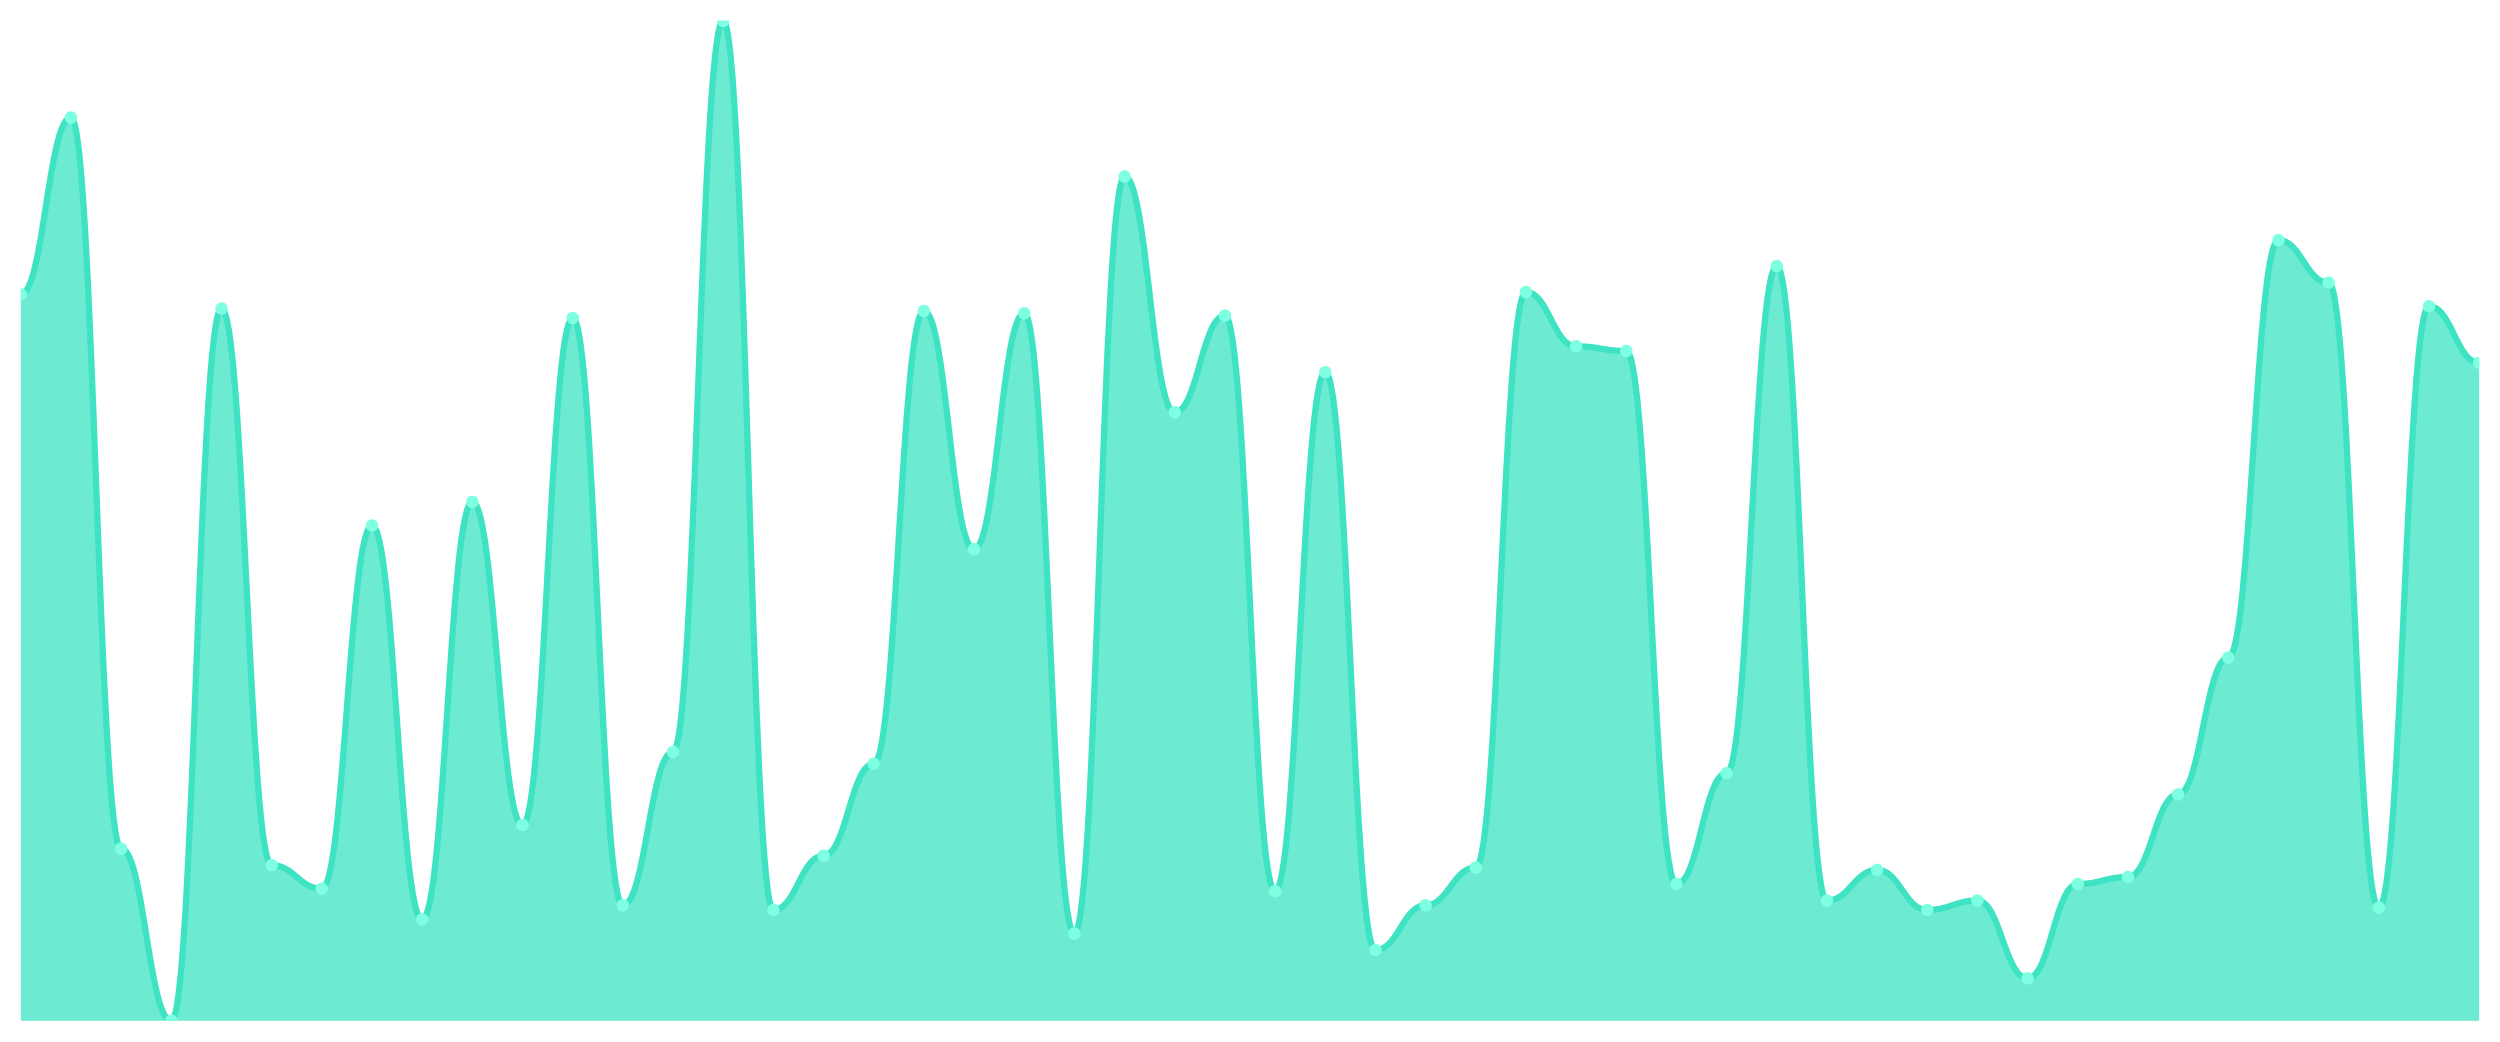
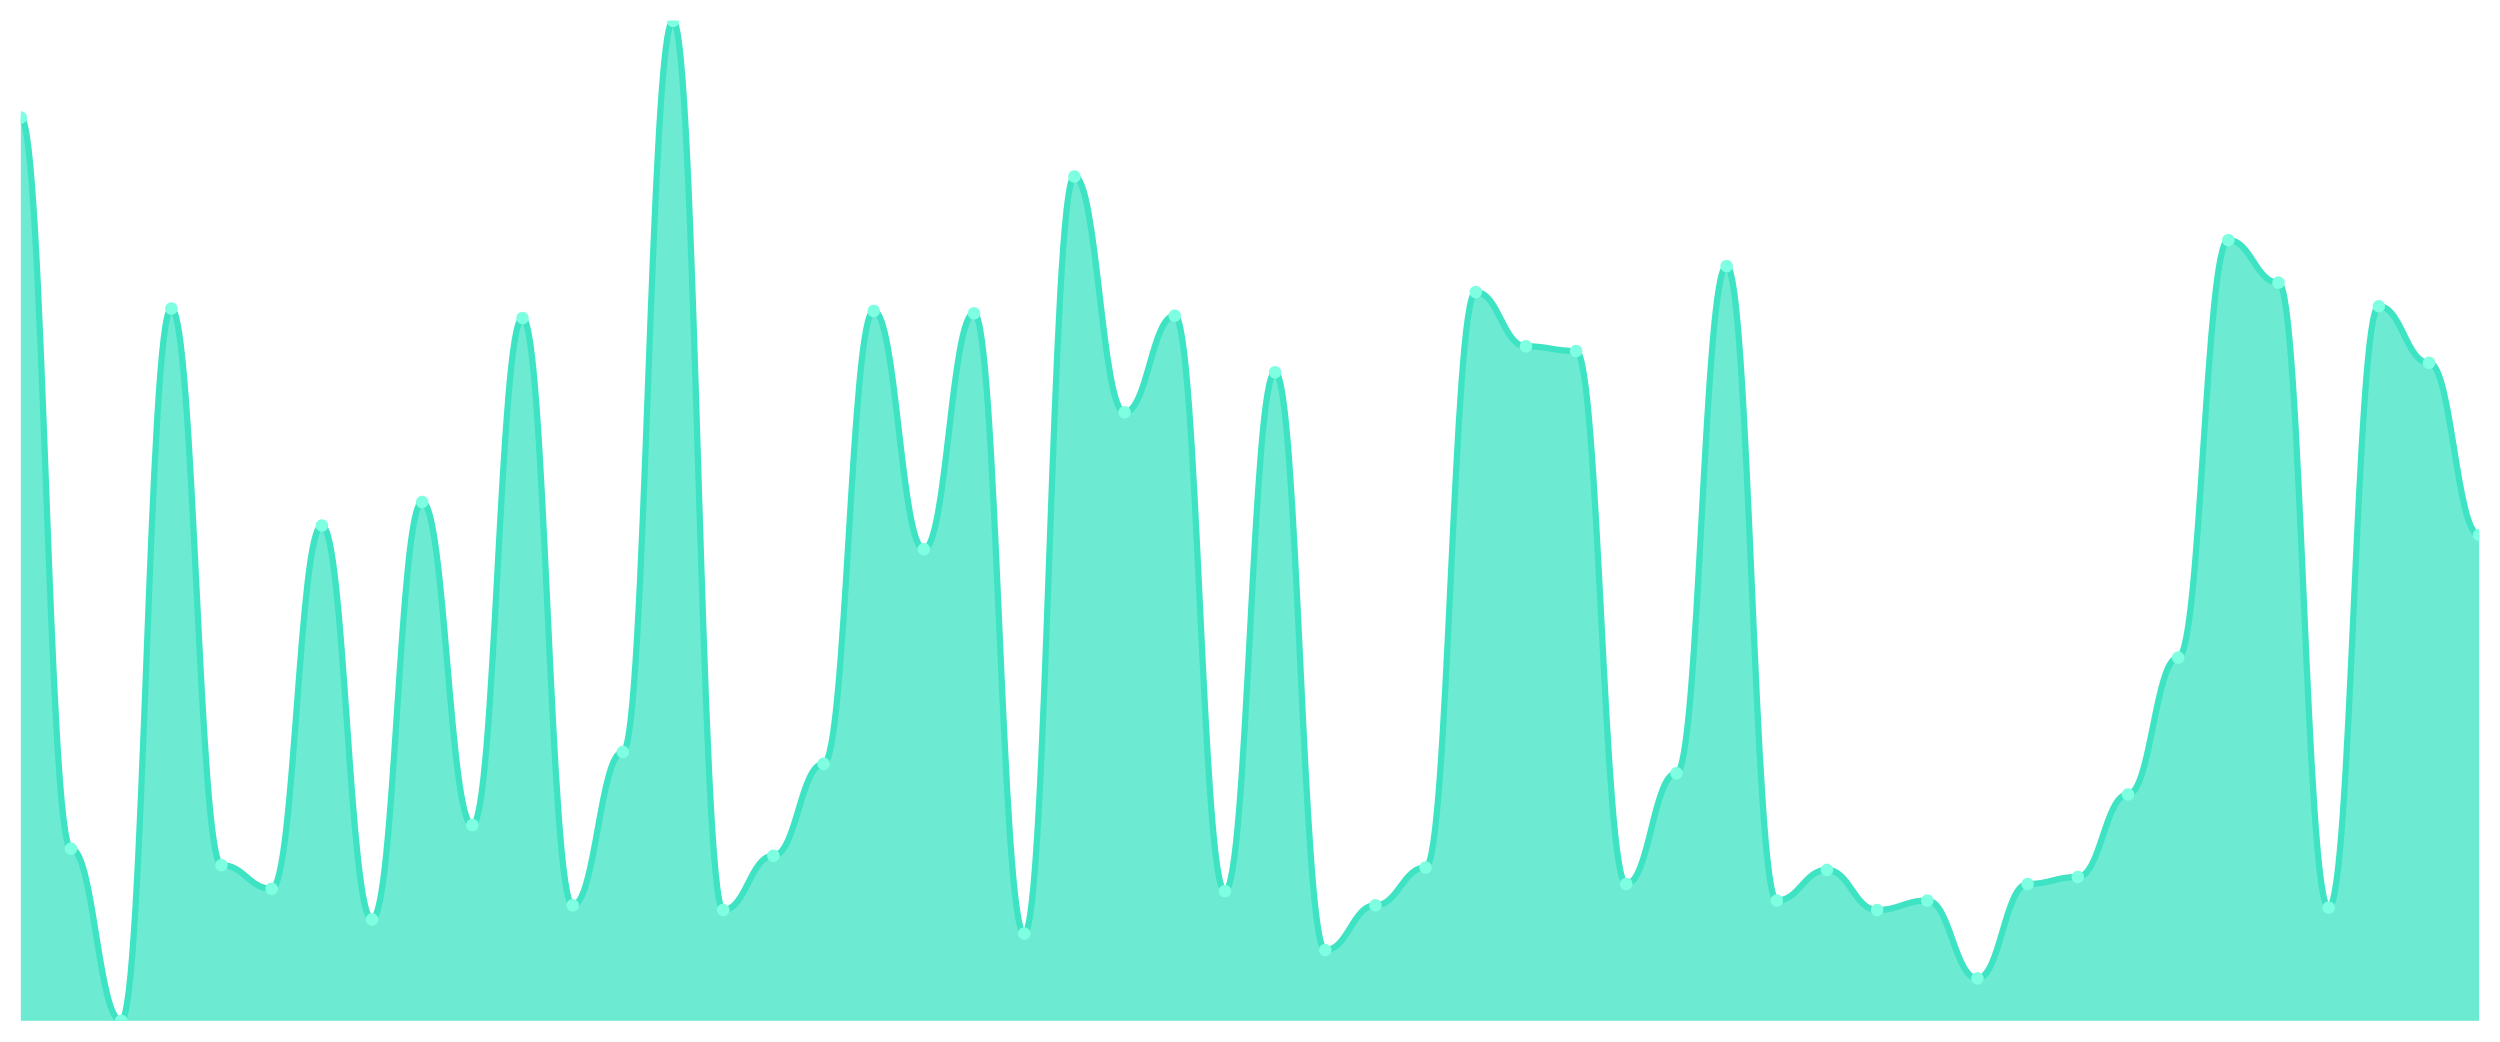
<svg xmlns="http://www.w3.org/2000/svg" viewBox="0 0 1200 500" width="1200" height="500">
  <defs>
    <clipPath id="c">
      <rect x="10" y="10" width="1180" height="480" />
    </clipPath>
  </defs>
  <rect width="1200" height="500" fill="none" />
  <g clip-path="url(#c)">
-     <path d="M 10,490 L 10,141.321 C 20.837,141.321 23.245,56.415 34.082,56.415 C 44.918,56.415 47.327,407.358 58.163,407.358 C 69,407.358 71.408,490 82.245,490 C 93.082,490 95.49,148.113 106.327,148.113 C 117.163,148.113 119.571,415.283 130.408,415.283 C 141.245,415.283 143.653,426.604 154.49,426.604 C 165.327,426.604 167.735,252.264 178.571,252.264 C 189.408,252.264 191.816,441.321 202.653,441.321 C 213.49,441.321 215.898,240.943 226.735,240.943 C 237.571,240.943 239.98,396.038 250.816,396.038 C 261.653,396.038 264.061,152.642 274.898,152.642 C 285.735,152.642 288.143,434.528 298.98,434.528 C 309.816,434.528 312.224,360.943 323.061,360.943 C 333.898,360.943 336.306,10 347.143,10 C 357.98,10 360.388,436.792 371.224,436.792 C 382.061,436.792 384.469,410.755 395.306,410.755 C 406.143,410.755 408.551,366.604 419.388,366.604 C 430.224,366.604 432.633,149.245 443.469,149.245 C 454.306,149.245 456.714,263.585 467.551,263.585 C 478.388,263.585 480.796,150.377 491.633,150.377 C 502.469,150.377 504.878,448.113 515.714,448.113 C 526.551,448.113 528.959,84.717 539.796,84.717 C 550.633,84.717 553.041,197.925 563.878,197.925 C 574.714,197.925 577.122,151.509 587.959,151.509 C 598.796,151.509 601.204,427.736 612.041,427.736 C 622.878,427.736 625.286,178.679 636.122,178.679 C 646.959,178.679 649.367,456.038 660.204,456.038 C 671.041,456.038 673.449,434.528 684.286,434.528 C 695.122,434.528 697.531,416.415 708.367,416.415 C 719.204,416.415 721.612,140.189 732.449,140.189 C 743.286,140.189 745.694,166.226 756.531,166.226 C 767.367,166.226 769.776,168.491 780.612,168.491 C 791.449,168.491 793.857,424.34 804.694,424.34 C 815.531,424.34 817.939,371.132 828.776,371.132 C 839.612,371.132 842.02,127.736 852.857,127.736 C 863.694,127.736 866.102,432.264 876.939,432.264 C 887.776,432.264 890.184,417.547 901.02,417.547 C 911.857,417.547 914.265,436.792 925.102,436.792 C 935.939,436.792 938.347,432.264 949.184,432.264 C 960.02,432.264 962.429,469.623 973.265,469.623 C 984.102,469.623 986.51,424.34 997.347,424.34 C 1008.184,424.34 1010.592,420.943 1021.429,420.943 C 1032.265,420.943 1034.673,381.321 1045.51,381.321 C 1056.347,381.321 1058.755,315.66 1069.592,315.66 C 1080.429,315.66 1082.837,115.283 1093.673,115.283 C 1104.51,115.283 1106.918,135.66 1117.755,135.66 C 1128.592,135.66 1131,435.66 1141.837,435.66 C 1152.673,435.66 1155.082,146.981 1165.918,146.981 C 1176.755,146.981 1179.163,174.151 1190,174.151 L 1190,490 Z" fill="rgba(61,227,195,0.75)" />
-     <path d="M 10,141.321 C 20.837,141.321 23.245,56.415 34.082,56.415 C 44.918,56.415 47.327,407.358 58.163,407.358 C 69,407.358 71.408,490 82.245,490 C 93.082,490 95.49,148.113 106.327,148.113 C 117.163,148.113 119.571,415.283 130.408,415.283 C 141.245,415.283 143.653,426.604 154.49,426.604 C 165.327,426.604 167.735,252.264 178.571,252.264 C 189.408,252.264 191.816,441.321 202.653,441.321 C 213.49,441.321 215.898,240.943 226.735,240.943 C 237.571,240.943 239.98,396.038 250.816,396.038 C 261.653,396.038 264.061,152.642 274.898,152.642 C 285.735,152.642 288.143,434.528 298.98,434.528 C 309.816,434.528 312.224,360.943 323.061,360.943 C 333.898,360.943 336.306,10 347.143,10 C 357.98,10 360.388,436.792 371.224,436.792 C 382.061,436.792 384.469,410.755 395.306,410.755 C 406.143,410.755 408.551,366.604 419.388,366.604 C 430.224,366.604 432.633,149.245 443.469,149.245 C 454.306,149.245 456.714,263.585 467.551,263.585 C 478.388,263.585 480.796,150.377 491.633,150.377 C 502.469,150.377 504.878,448.113 515.714,448.113 C 526.551,448.113 528.959,84.717 539.796,84.717 C 550.633,84.717 553.041,197.925 563.878,197.925 C 574.714,197.925 577.122,151.509 587.959,151.509 C 598.796,151.509 601.204,427.736 612.041,427.736 C 622.878,427.736 625.286,178.679 636.122,178.679 C 646.959,178.679 649.367,456.038 660.204,456.038 C 671.041,456.038 673.449,434.528 684.286,434.528 C 695.122,434.528 697.531,416.415 708.367,416.415 C 719.204,416.415 721.612,140.189 732.449,140.189 C 743.286,140.189 745.694,166.226 756.531,166.226 C 767.367,166.226 769.776,168.491 780.612,168.491 C 791.449,168.491 793.857,424.34 804.694,424.34 C 815.531,424.34 817.939,371.132 828.776,371.132 C 839.612,371.132 842.02,127.736 852.857,127.736 C 863.694,127.736 866.102,432.264 876.939,432.264 C 887.776,432.264 890.184,417.547 901.02,417.547 C 911.857,417.547 914.265,436.792 925.102,436.792 C 935.939,436.792 938.347,432.264 949.184,432.264 C 960.02,432.264 962.429,469.623 973.265,469.623 C 984.102,469.623 986.51,424.34 997.347,424.34 C 1008.184,424.34 1010.592,420.943 1021.429,420.943 C 1032.265,420.943 1034.673,381.321 1045.51,381.321 C 1056.347,381.321 1058.755,315.66 1069.592,315.66 C 1080.429,315.66 1082.837,115.283 1093.673,115.283 C 1104.51,115.283 1106.918,135.66 1117.755,135.66 C 1128.592,135.66 1131,435.66 1141.837,435.66 C 1152.673,435.66 1155.082,146.981 1165.918,146.981 C 1176.755,146.981 1179.163,174.151 1190,174.151" fill="none" stroke="#3de3c3" stroke-width="3" stroke-linecap="round" stroke-linejoin="round" />
-     <circle cx="10" cy="141.321" r="3" fill="#7fffe1" />
-     <circle cx="34.082" cy="56.415" r="3" fill="#7fffe1" />
-     <circle cx="58.163" cy="407.358" r="3" fill="#7fffe1" />
-     <circle cx="82.245" cy="490" r="3" fill="#7fffe1" />
-     <circle cx="106.327" cy="148.113" r="3" fill="#7fffe1" />
-     <circle cx="130.408" cy="415.283" r="3" fill="#7fffe1" />
-     <circle cx="154.49" cy="426.604" r="3" fill="#7fffe1" />
-     <circle cx="178.571" cy="252.264" r="3" fill="#7fffe1" />
-     <circle cx="202.653" cy="441.321" r="3" fill="#7fffe1" />
-     <circle cx="226.735" cy="240.943" r="3" fill="#7fffe1" />
-     <circle cx="250.816" cy="396.038" r="3" fill="#7fffe1" />
-     <circle cx="274.898" cy="152.642" r="3" fill="#7fffe1" />
-     <circle cx="298.98" cy="434.528" r="3" fill="#7fffe1" />
-     <circle cx="323.061" cy="360.943" r="3" fill="#7fffe1" />
-     <circle cx="347.143" cy="10" r="3" fill="#7fffe1" />
-     <circle cx="371.224" cy="436.792" r="3" fill="#7fffe1" />
-     <circle cx="395.306" cy="410.755" r="3" fill="#7fffe1" />
-     <circle cx="419.388" cy="366.604" r="3" fill="#7fffe1" />
-     <circle cx="443.469" cy="149.245" r="3" fill="#7fffe1" />
-     <circle cx="467.551" cy="263.585" r="3" fill="#7fffe1" />
-     <circle cx="491.633" cy="150.377" r="3" fill="#7fffe1" />
-     <circle cx="515.714" cy="448.113" r="3" fill="#7fffe1" />
-     <circle cx="539.796" cy="84.717" r="3" fill="#7fffe1" />
-     <circle cx="563.878" cy="197.925" r="3" fill="#7fffe1" />
-     <circle cx="587.959" cy="151.509" r="3" fill="#7fffe1" />
-     <circle cx="612.041" cy="427.736" r="3" fill="#7fffe1" />
-     <circle cx="636.122" cy="178.679" r="3" fill="#7fffe1" />
-     <circle cx="660.204" cy="456.038" r="3" fill="#7fffe1" />
-     <circle cx="684.286" cy="434.528" r="3" fill="#7fffe1" />
-     <circle cx="708.367" cy="416.415" r="3" fill="#7fffe1" />
-     <circle cx="732.449" cy="140.189" r="3" fill="#7fffe1" />
-     <circle cx="756.531" cy="166.226" r="3" fill="#7fffe1" />
-     <circle cx="780.612" cy="168.491" r="3" fill="#7fffe1" />
-     <circle cx="804.694" cy="424.34" r="3" fill="#7fffe1" />
-     <circle cx="828.776" cy="371.132" r="3" fill="#7fffe1" />
-     <circle cx="852.857" cy="127.736" r="3" fill="#7fffe1" />
-     <circle cx="876.939" cy="432.264" r="3" fill="#7fffe1" />
-     <circle cx="901.02" cy="417.547" r="3" fill="#7fffe1" />
-     <circle cx="925.102" cy="436.792" r="3" fill="#7fffe1" />
-     <circle cx="949.184" cy="432.264" r="3" fill="#7fffe1" />
-     <circle cx="973.265" cy="469.623" r="3" fill="#7fffe1" />
-     <circle cx="997.347" cy="424.34" r="3" fill="#7fffe1" />
-     <circle cx="1021.429" cy="420.943" r="3" fill="#7fffe1" />
-     <circle cx="1045.51" cy="381.321" r="3" fill="#7fffe1" />
-     <circle cx="1069.592" cy="315.66" r="3" fill="#7fffe1" />
-     <circle cx="1093.673" cy="115.283" r="3" fill="#7fffe1" />
-     <circle cx="1117.755" cy="135.66" r="3" fill="#7fffe1" />
-     <circle cx="1141.837" cy="435.66" r="3" fill="#7fffe1" />
-     <circle cx="1165.918" cy="146.981" r="3" fill="#7fffe1" />
-     <circle cx="1190" cy="174.151" r="3" fill="#7fffe1" />
+     <path d="M 10,490 L 10,56.415 C 20.837,56.415 23.245,407.358 34.082,407.358 C 44.918,407.358 47.327,490 58.163,490 C 69,490 71.408,148.113 82.245,148.113 C 93.082,148.113 95.49,415.283 106.327,415.283 C 117.163,415.283 119.571,426.604 130.408,426.604 C 141.245,426.604 143.653,252.264 154.49,252.264 C 165.327,252.264 167.735,441.321 178.571,441.321 C 189.408,441.321 191.816,240.943 202.653,240.943 C 213.49,240.943 215.898,396.038 226.735,396.038 C 237.571,396.038 239.98,152.642 250.816,152.642 C 261.653,152.642 264.061,434.528 274.898,434.528 C 285.735,434.528 288.143,360.943 298.98,360.943 C 309.816,360.943 312.224,10 323.061,10 C 333.898,10 336.306,436.792 347.143,436.792 C 357.98,436.792 360.388,410.755 371.224,410.755 C 382.061,410.755 384.469,366.604 395.306,366.604 C 406.143,366.604 408.551,149.245 419.388,149.245 C 430.224,149.245 432.633,263.585 443.469,263.585 C 454.306,263.585 456.714,150.377 467.551,150.377 C 478.388,150.377 480.796,448.113 491.633,448.113 C 502.469,448.113 504.878,84.717 515.714,84.717 C 526.551,84.717 528.959,197.925 539.796,197.925 C 550.633,197.925 553.041,151.509 563.878,151.509 C 574.714,151.509 577.122,427.736 587.959,427.736 C 598.796,427.736 601.204,178.679 612.041,178.679 C 622.878,178.679 625.286,456.038 636.122,456.038 C 646.959,456.038 649.367,434.528 660.204,434.528 C 671.041,434.528 673.449,416.415 684.286,416.415 C 695.122,416.415 697.531,140.189 708.367,140.189 C 719.204,140.189 721.612,166.226 732.449,166.226 C 743.286,166.226 745.694,168.491 756.531,168.491 C 767.367,168.491 769.776,424.34 780.612,424.34 C 791.449,424.34 793.857,371.132 804.694,371.132 C 815.531,371.132 817.939,127.736 828.776,127.736 C 839.612,127.736 842.02,432.264 852.857,432.264 C 863.694,432.264 866.102,417.547 876.939,417.547 C 887.776,417.547 890.184,436.792 901.02,436.792 C 911.857,436.792 914.265,432.264 925.102,432.264 C 935.939,432.264 938.347,469.623 949.184,469.623 C 960.02,469.623 962.429,424.34 973.265,424.34 C 984.102,424.34 986.51,420.943 997.347,420.943 C 1008.184,420.943 1010.592,381.321 1021.429,381.321 C 1032.265,381.321 1034.673,315.66 1045.51,315.66 C 1056.347,315.66 1058.755,115.283 1069.592,115.283 C 1080.429,115.283 1082.837,135.66 1093.673,135.66 C 1104.51,135.66 1106.918,435.66 1117.755,435.66 C 1128.592,435.66 1131,146.981 1141.837,146.981 C 1152.673,146.981 1155.082,174.151 1165.918,174.151 C 1176.755,174.151 1179.163,256.792 1190,256.792 L 1190,490 Z" fill="rgba(61,227,195,0.75)" />
+     <path d="M 10,56.415 C 20.837,56.415 23.245,407.358 34.082,407.358 C 44.918,407.358 47.327,490 58.163,490 C 69,490 71.408,148.113 82.245,148.113 C 93.082,148.113 95.49,415.283 106.327,415.283 C 117.163,415.283 119.571,426.604 130.408,426.604 C 141.245,426.604 143.653,252.264 154.49,252.264 C 165.327,252.264 167.735,441.321 178.571,441.321 C 189.408,441.321 191.816,240.943 202.653,240.943 C 213.49,240.943 215.898,396.038 226.735,396.038 C 237.571,396.038 239.98,152.642 250.816,152.642 C 261.653,152.642 264.061,434.528 274.898,434.528 C 285.735,434.528 288.143,360.943 298.98,360.943 C 309.816,360.943 312.224,10 323.061,10 C 333.898,10 336.306,436.792 347.143,436.792 C 357.98,436.792 360.388,410.755 371.224,410.755 C 382.061,410.755 384.469,366.604 395.306,366.604 C 406.143,366.604 408.551,149.245 419.388,149.245 C 430.224,149.245 432.633,263.585 443.469,263.585 C 454.306,263.585 456.714,150.377 467.551,150.377 C 478.388,150.377 480.796,448.113 491.633,448.113 C 502.469,448.113 504.878,84.717 515.714,84.717 C 526.551,84.717 528.959,197.925 539.796,197.925 C 550.633,197.925 553.041,151.509 563.878,151.509 C 574.714,151.509 577.122,427.736 587.959,427.736 C 598.796,427.736 601.204,178.679 612.041,178.679 C 622.878,178.679 625.286,456.038 636.122,456.038 C 646.959,456.038 649.367,434.528 660.204,434.528 C 671.041,434.528 673.449,416.415 684.286,416.415 C 695.122,416.415 697.531,140.189 708.367,140.189 C 719.204,140.189 721.612,166.226 732.449,166.226 C 743.286,166.226 745.694,168.491 756.531,168.491 C 767.367,168.491 769.776,424.34 780.612,424.34 C 791.449,424.34 793.857,371.132 804.694,371.132 C 815.531,371.132 817.939,127.736 828.776,127.736 C 839.612,127.736 842.02,432.264 852.857,432.264 C 863.694,432.264 866.102,417.547 876.939,417.547 C 887.776,417.547 890.184,436.792 901.02,436.792 C 911.857,436.792 914.265,432.264 925.102,432.264 C 935.939,432.264 938.347,469.623 949.184,469.623 C 960.02,469.623 962.429,424.34 973.265,424.34 C 984.102,424.34 986.51,420.943 997.347,420.943 C 1008.184,420.943 1010.592,381.321 1021.429,381.321 C 1032.265,381.321 1034.673,315.66 1045.51,315.66 C 1056.347,315.66 1058.755,115.283 1069.592,115.283 C 1080.429,115.283 1082.837,135.66 1093.673,135.66 C 1104.51,135.66 1106.918,435.66 1117.755,435.66 C 1128.592,435.66 1131,146.981 1141.837,146.981 C 1152.673,146.981 1155.082,174.151 1165.918,174.151 C 1176.755,174.151 1179.163,256.792 1190,256.792" fill="none" stroke="#3de3c3" stroke-width="3" stroke-linecap="round" stroke-linejoin="round" />
+     <circle cx="10" cy="56.415" r="3" fill="#7fffe1" />
+     <circle cx="34.082" cy="407.358" r="3" fill="#7fffe1" />
+     <circle cx="58.163" cy="490" r="3" fill="#7fffe1" />
+     <circle cx="82.245" cy="148.113" r="3" fill="#7fffe1" />
+     <circle cx="106.327" cy="415.283" r="3" fill="#7fffe1" />
+     <circle cx="130.408" cy="426.604" r="3" fill="#7fffe1" />
+     <circle cx="154.49" cy="252.264" r="3" fill="#7fffe1" />
+     <circle cx="178.571" cy="441.321" r="3" fill="#7fffe1" />
+     <circle cx="202.653" cy="240.943" r="3" fill="#7fffe1" />
+     <circle cx="226.735" cy="396.038" r="3" fill="#7fffe1" />
+     <circle cx="250.816" cy="152.642" r="3" fill="#7fffe1" />
+     <circle cx="274.898" cy="434.528" r="3" fill="#7fffe1" />
+     <circle cx="298.98" cy="360.943" r="3" fill="#7fffe1" />
+     <circle cx="323.061" cy="10" r="3" fill="#7fffe1" />
+     <circle cx="347.143" cy="436.792" r="3" fill="#7fffe1" />
+     <circle cx="371.224" cy="410.755" r="3" fill="#7fffe1" />
+     <circle cx="395.306" cy="366.604" r="3" fill="#7fffe1" />
+     <circle cx="419.388" cy="149.245" r="3" fill="#7fffe1" />
+     <circle cx="443.469" cy="263.585" r="3" fill="#7fffe1" />
+     <circle cx="467.551" cy="150.377" r="3" fill="#7fffe1" />
+     <circle cx="491.633" cy="448.113" r="3" fill="#7fffe1" />
+     <circle cx="515.714" cy="84.717" r="3" fill="#7fffe1" />
+     <circle cx="539.796" cy="197.925" r="3" fill="#7fffe1" />
+     <circle cx="563.878" cy="151.509" r="3" fill="#7fffe1" />
+     <circle cx="587.959" cy="427.736" r="3" fill="#7fffe1" />
+     <circle cx="612.041" cy="178.679" r="3" fill="#7fffe1" />
+     <circle cx="636.122" cy="456.038" r="3" fill="#7fffe1" />
+     <circle cx="660.204" cy="434.528" r="3" fill="#7fffe1" />
+     <circle cx="684.286" cy="416.415" r="3" fill="#7fffe1" />
+     <circle cx="708.367" cy="140.189" r="3" fill="#7fffe1" />
+     <circle cx="732.449" cy="166.226" r="3" fill="#7fffe1" />
+     <circle cx="756.531" cy="168.491" r="3" fill="#7fffe1" />
+     <circle cx="780.612" cy="424.34" r="3" fill="#7fffe1" />
+     <circle cx="804.694" cy="371.132" r="3" fill="#7fffe1" />
+     <circle cx="828.776" cy="127.736" r="3" fill="#7fffe1" />
+     <circle cx="852.857" cy="432.264" r="3" fill="#7fffe1" />
+     <circle cx="876.939" cy="417.547" r="3" fill="#7fffe1" />
+     <circle cx="901.02" cy="436.792" r="3" fill="#7fffe1" />
+     <circle cx="925.102" cy="432.264" r="3" fill="#7fffe1" />
+     <circle cx="949.184" cy="469.623" r="3" fill="#7fffe1" />
+     <circle cx="973.265" cy="424.34" r="3" fill="#7fffe1" />
+     <circle cx="997.347" cy="420.943" r="3" fill="#7fffe1" />
+     <circle cx="1021.429" cy="381.321" r="3" fill="#7fffe1" />
+     <circle cx="1045.51" cy="315.66" r="3" fill="#7fffe1" />
+     <circle cx="1069.592" cy="115.283" r="3" fill="#7fffe1" />
+     <circle cx="1093.673" cy="135.66" r="3" fill="#7fffe1" />
+     <circle cx="1117.755" cy="435.66" r="3" fill="#7fffe1" />
+     <circle cx="1141.837" cy="146.981" r="3" fill="#7fffe1" />
+     <circle cx="1165.918" cy="174.151" r="3" fill="#7fffe1" />
+     <circle cx="1190" cy="256.792" r="3" fill="#7fffe1" />
  </g>
</svg>
